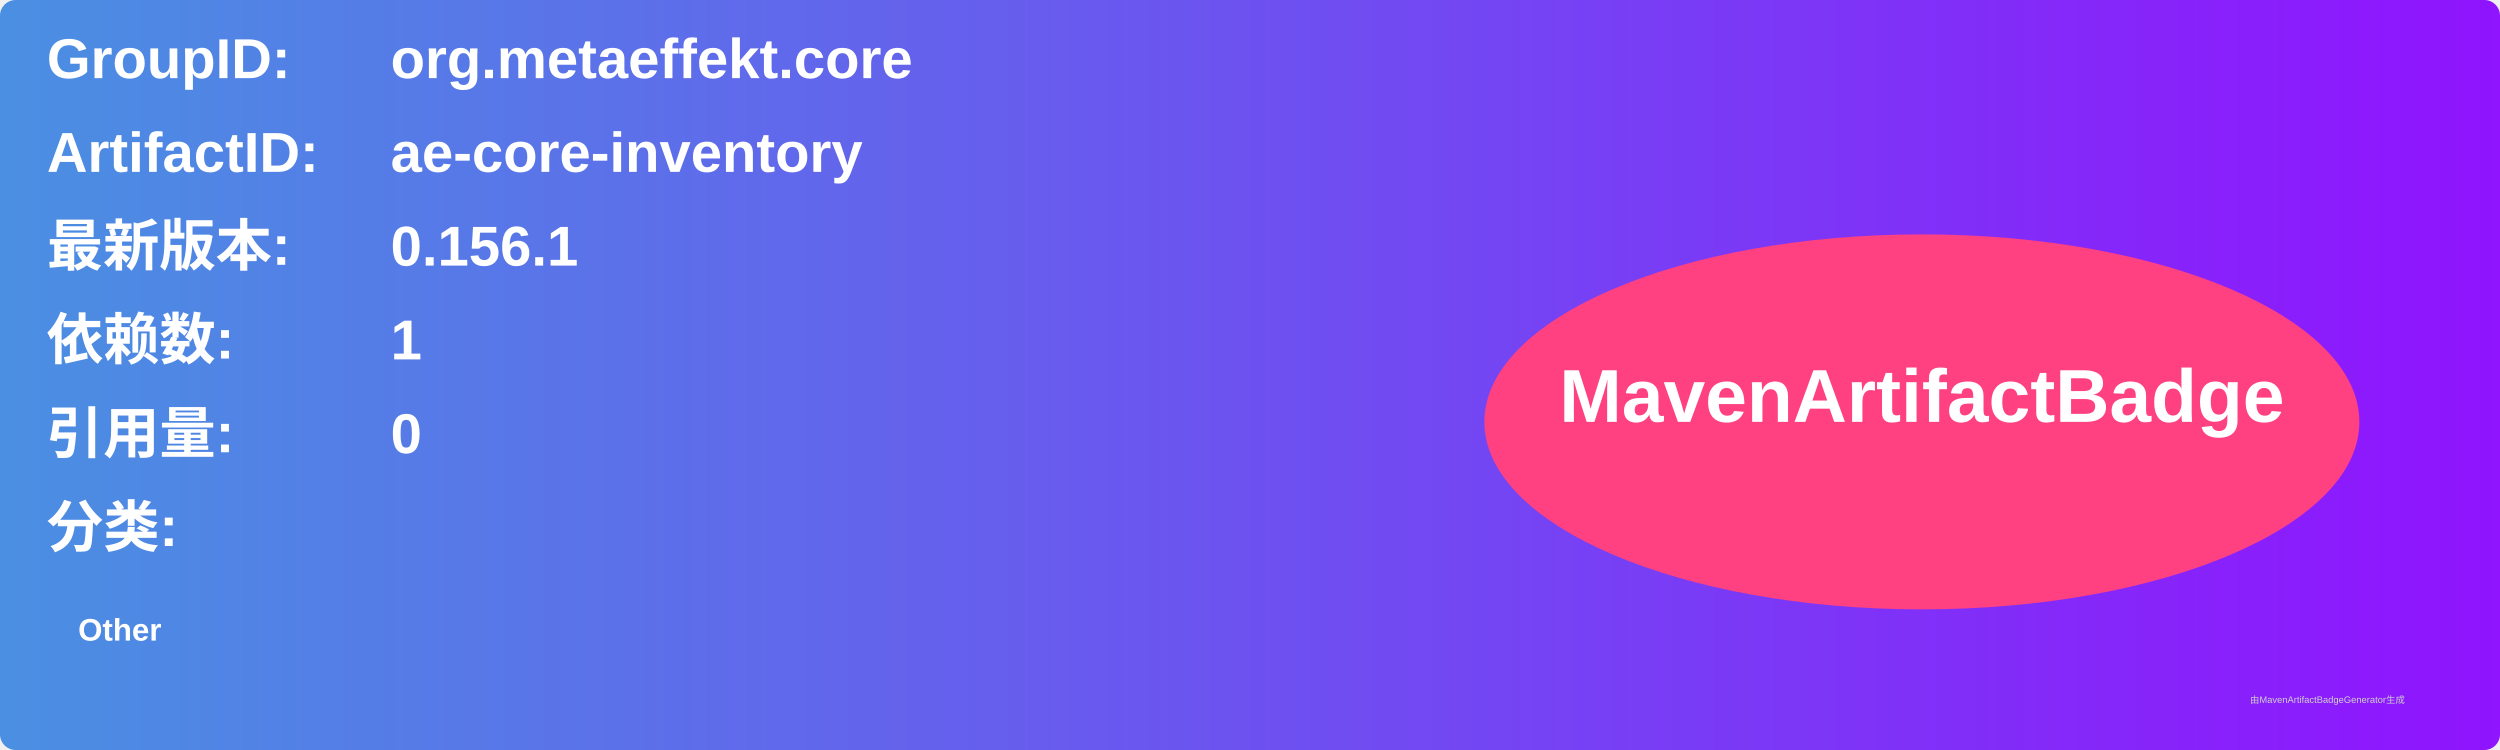
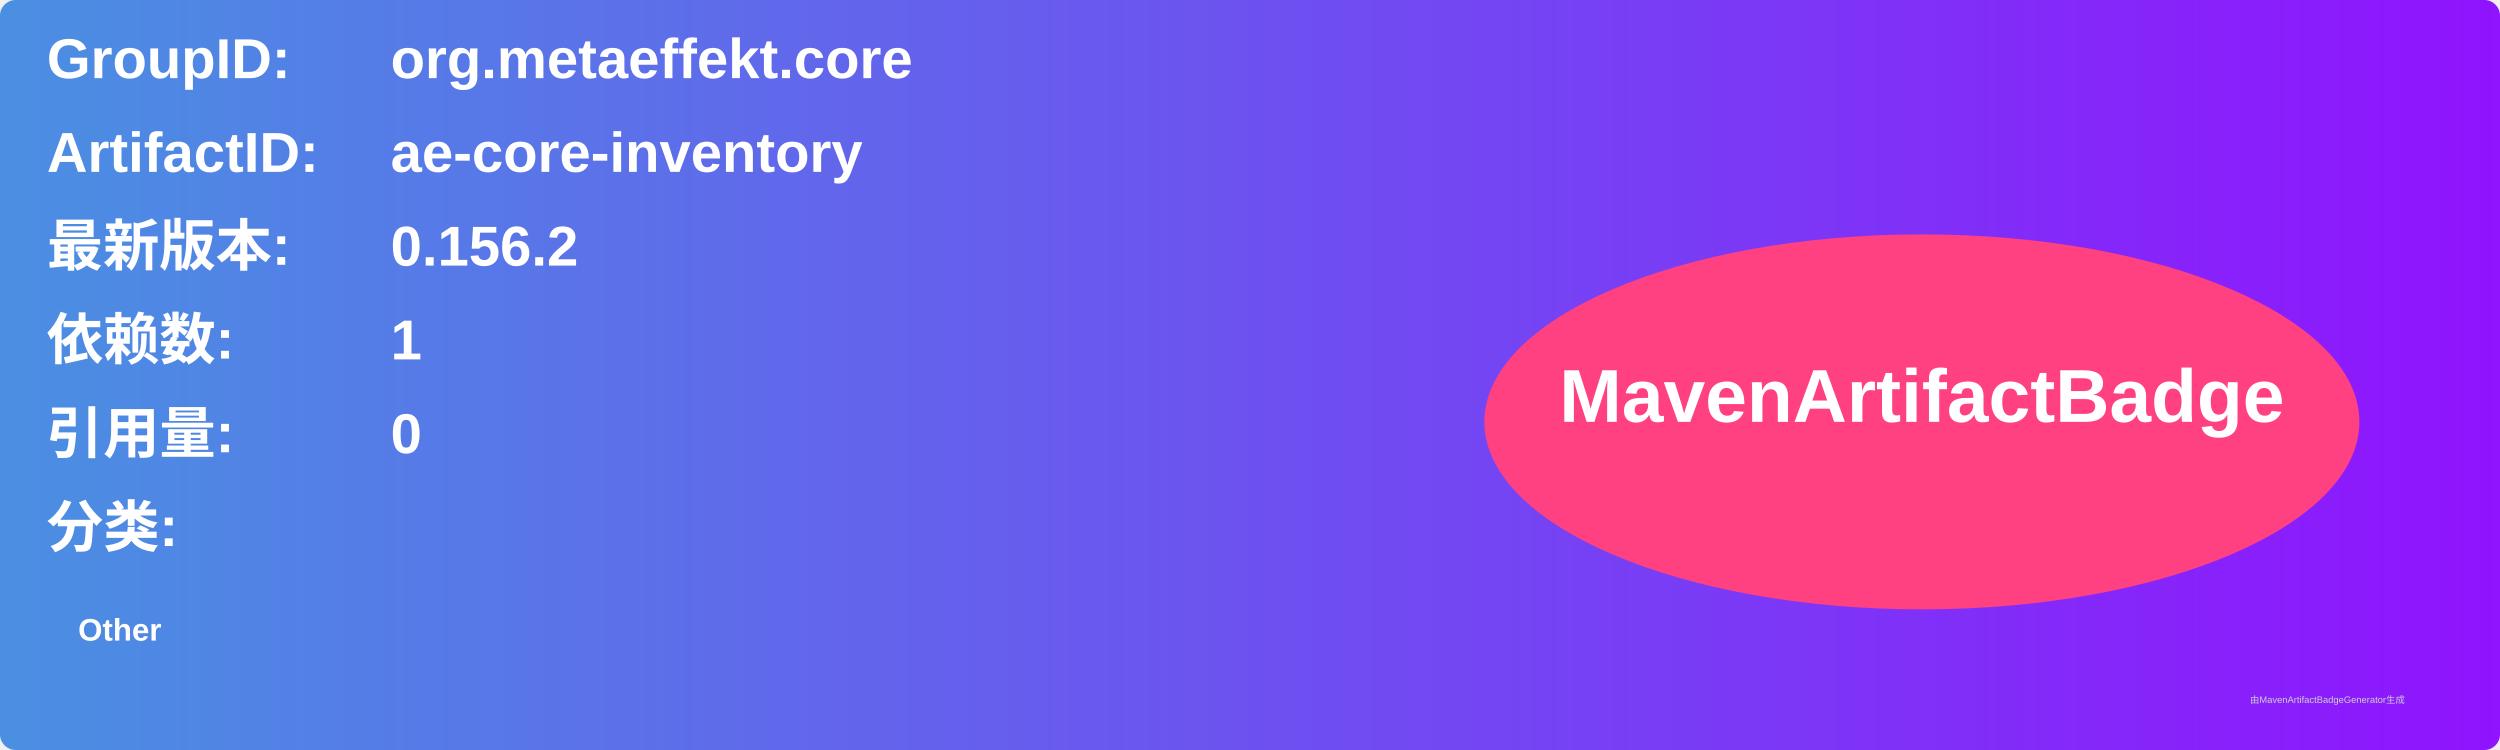
<svg xmlns="http://www.w3.org/2000/svg" width="800" height="240" viewBox="0 0 800 240">
  <linearGradient id="grad" x1="0%" y1="0%" x2="100%" y2="0%">
    <stop offset="0%" stop-color="#4a90e2" />
    <stop offset="100%" stop-color="#9013fe" />
  </linearGradient>
  <rect width="100%" height="100%" rx="5" ry="5" fill="url(#grad)" />
  <g transform="translate(15, 15)">
    <text x="0" y="10" font-family="Arial" font-size="18" fill="white" font-weight="bold" width="260">GroupID:</text>
    <text x="110" y="10" font-family="Arial" font-size="18" fill="white" font-weight="bold" width="460">org.metaeffekt.core</text>
    <text x="0" y="40" font-family="Arial" font-size="18" fill="white" font-weight="bold" width="260">ArtifactID:</text>
    <text x="110" y="40" font-family="Arial" font-size="18" fill="white" font-weight="bold" width="460">ae-core-inventory</text>
    <text x="0" y="70" font-family="Arial" font-size="18" fill="white" font-weight="bold">最新版本:</text>
    <text x="110" y="70" font-family="Arial" font-size="18" fill="white" font-weight="bold">
-       <tspan font-weight="bold">0.156.1</tspan>
+       <tspan font-weight="bold">0.156.2</tspan>
    </text>
    <text x="0" y="100" font-family="Arial" font-size="18" fill="white" font-weight="bold">依赖数: </text>
    <text x="110" y="100" font-family="Arial" font-size="18" fill="white">
      <tspan font-weight="bold">1</tspan>
    </text>
    <text x="0" y="130" font-family="Arial" font-size="18" fill="white" font-weight="bold">引用量: </text>
    <text x="110" y="130" font-family="Arial" font-size="18" fill="white">
      <tspan font-weight="bold">0</tspan>
    </text>
    <text x="0" y="160" font-family="Arial" font-size="18" fill="white" font-weight="bold">分类:</text>
    <text x="10" y="190" font-family="Arial" font-size="10" fill="white">
      <tspan font-weight="bold">Other</tspan>
    </text>
    <ellipse cx="600" cy="120" rx="140" ry="60" fill="#ff4081" />
    <text x="600" y="120" text-anchor="middle" font-family="Arial" font-size="24" fill="white" font-weight="bold">MavenArtifactBadge</text>
  </g>
  <text x="720" y="225" font-family="Arial" font-size="3" fill="#d0d0d0">由MavenArtifactBadgeGenerator生成</text>
</svg>
